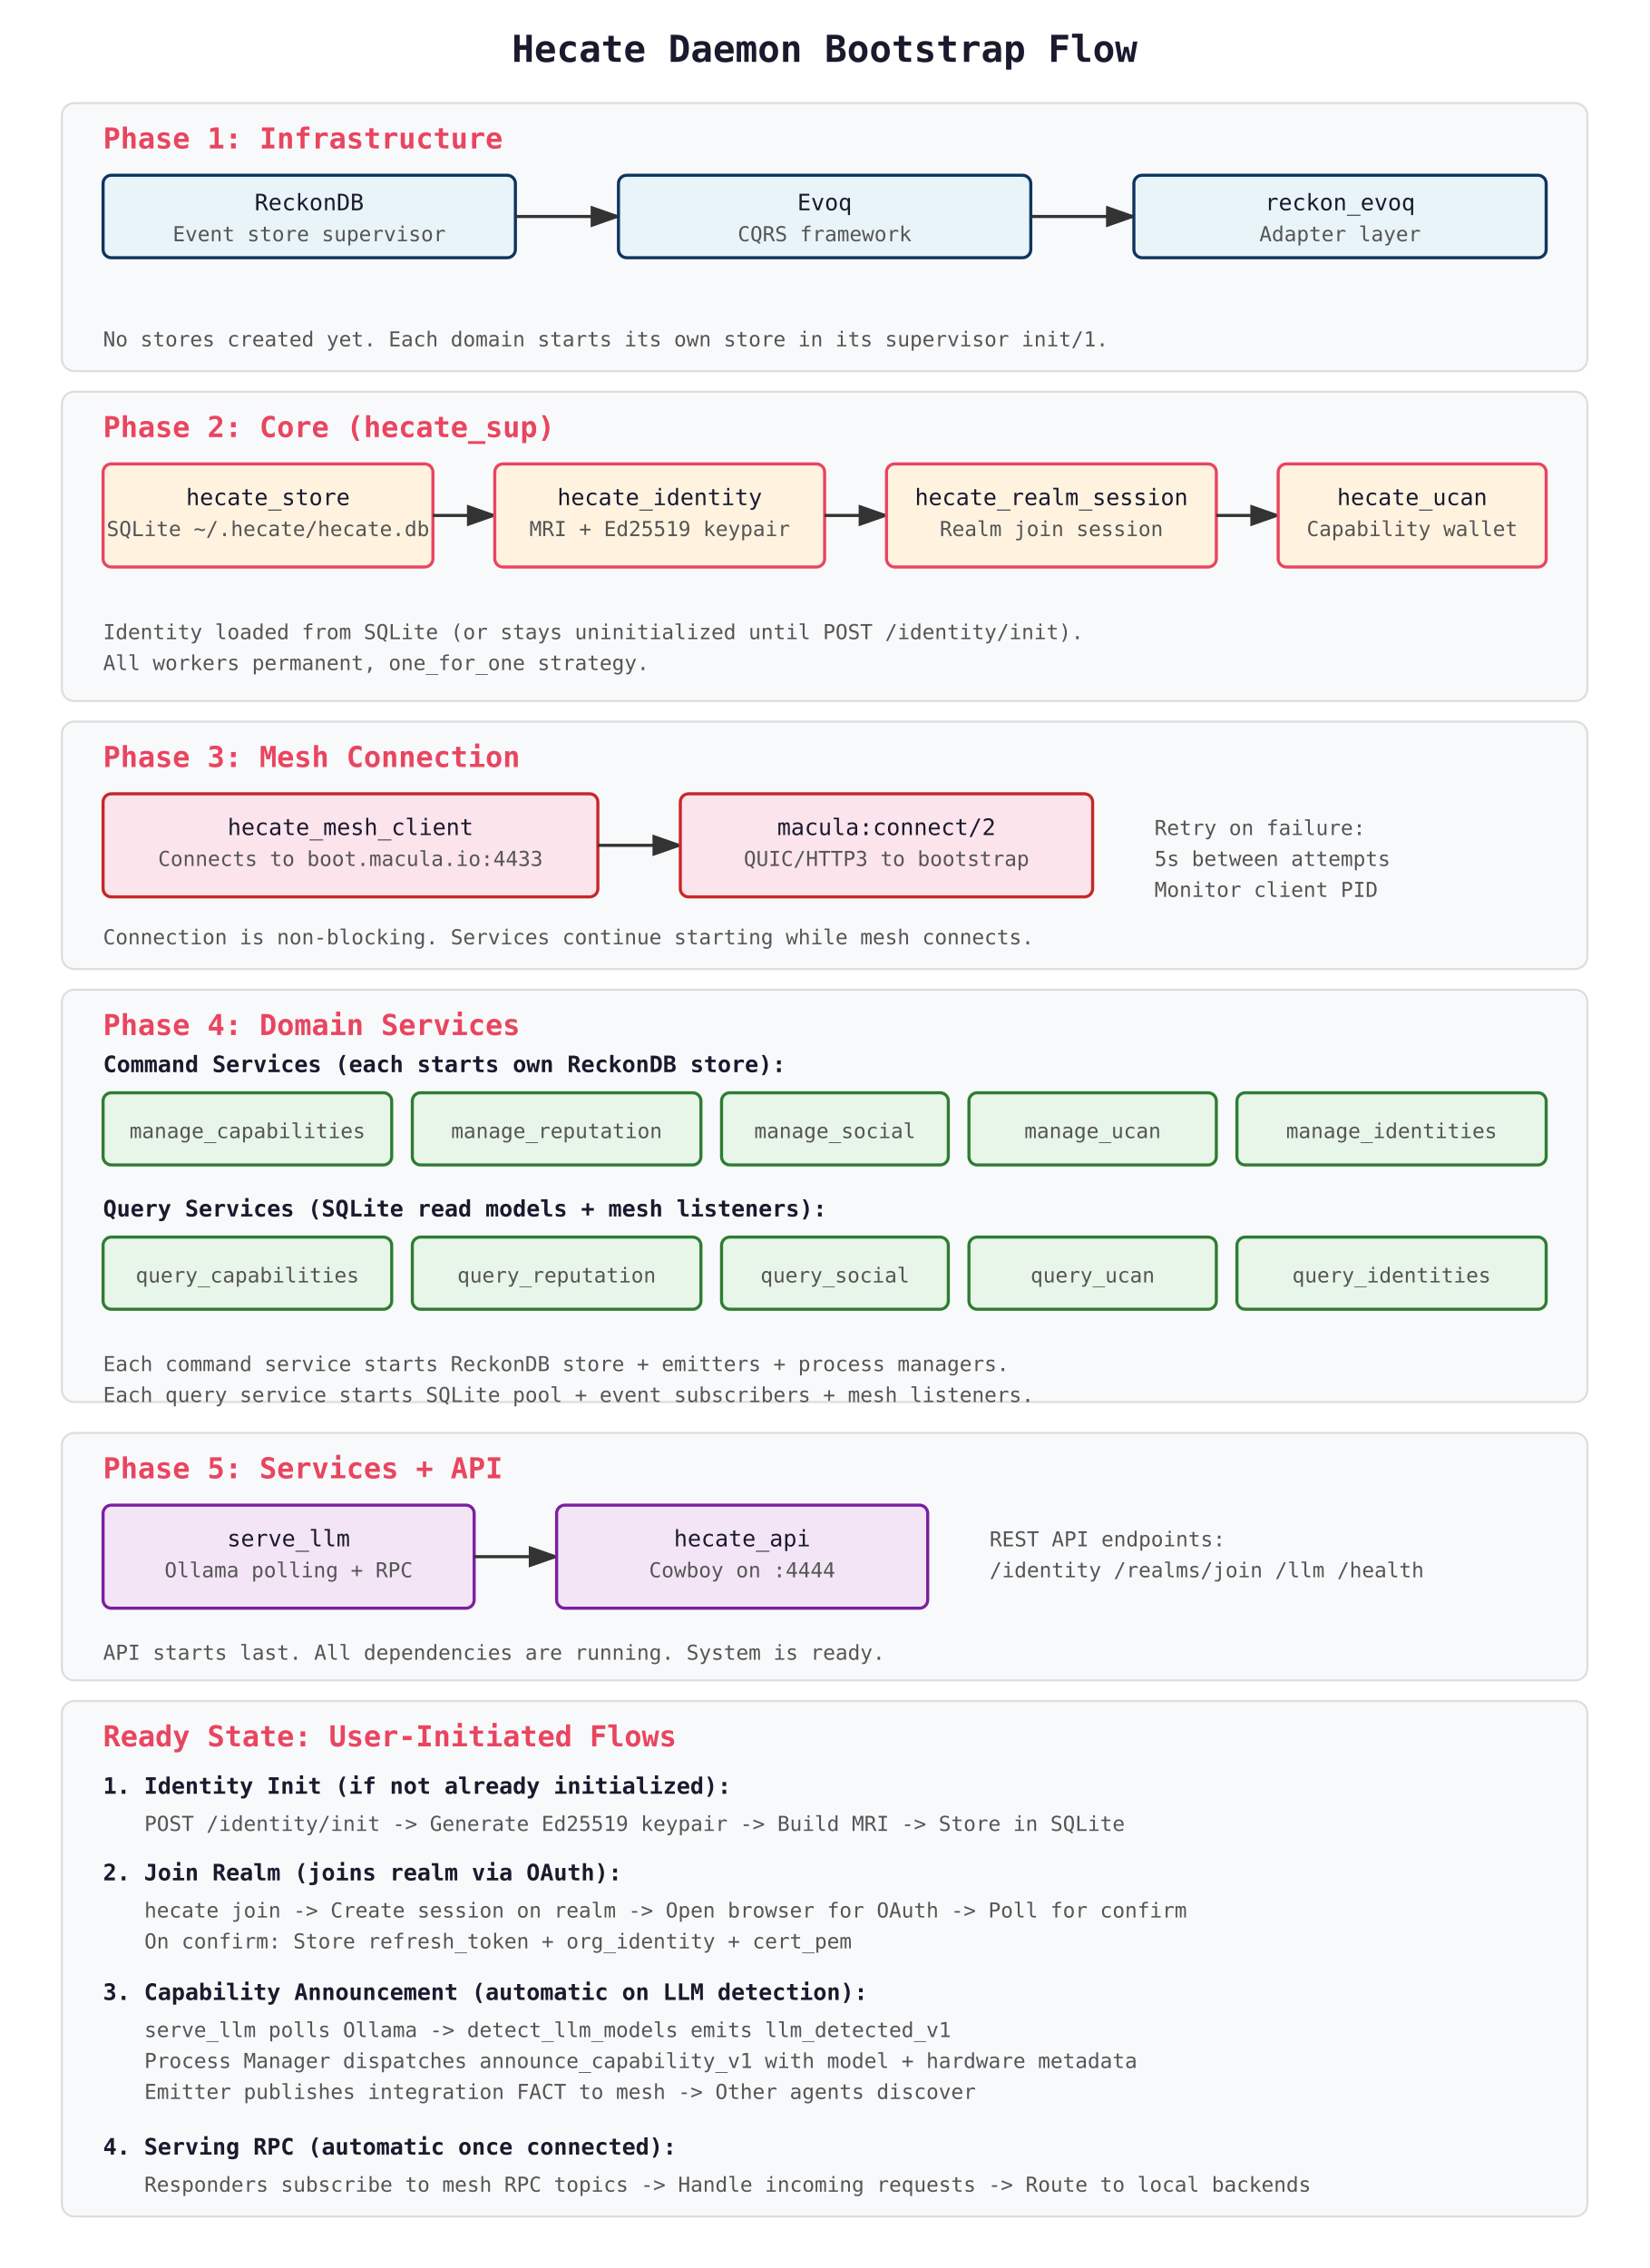
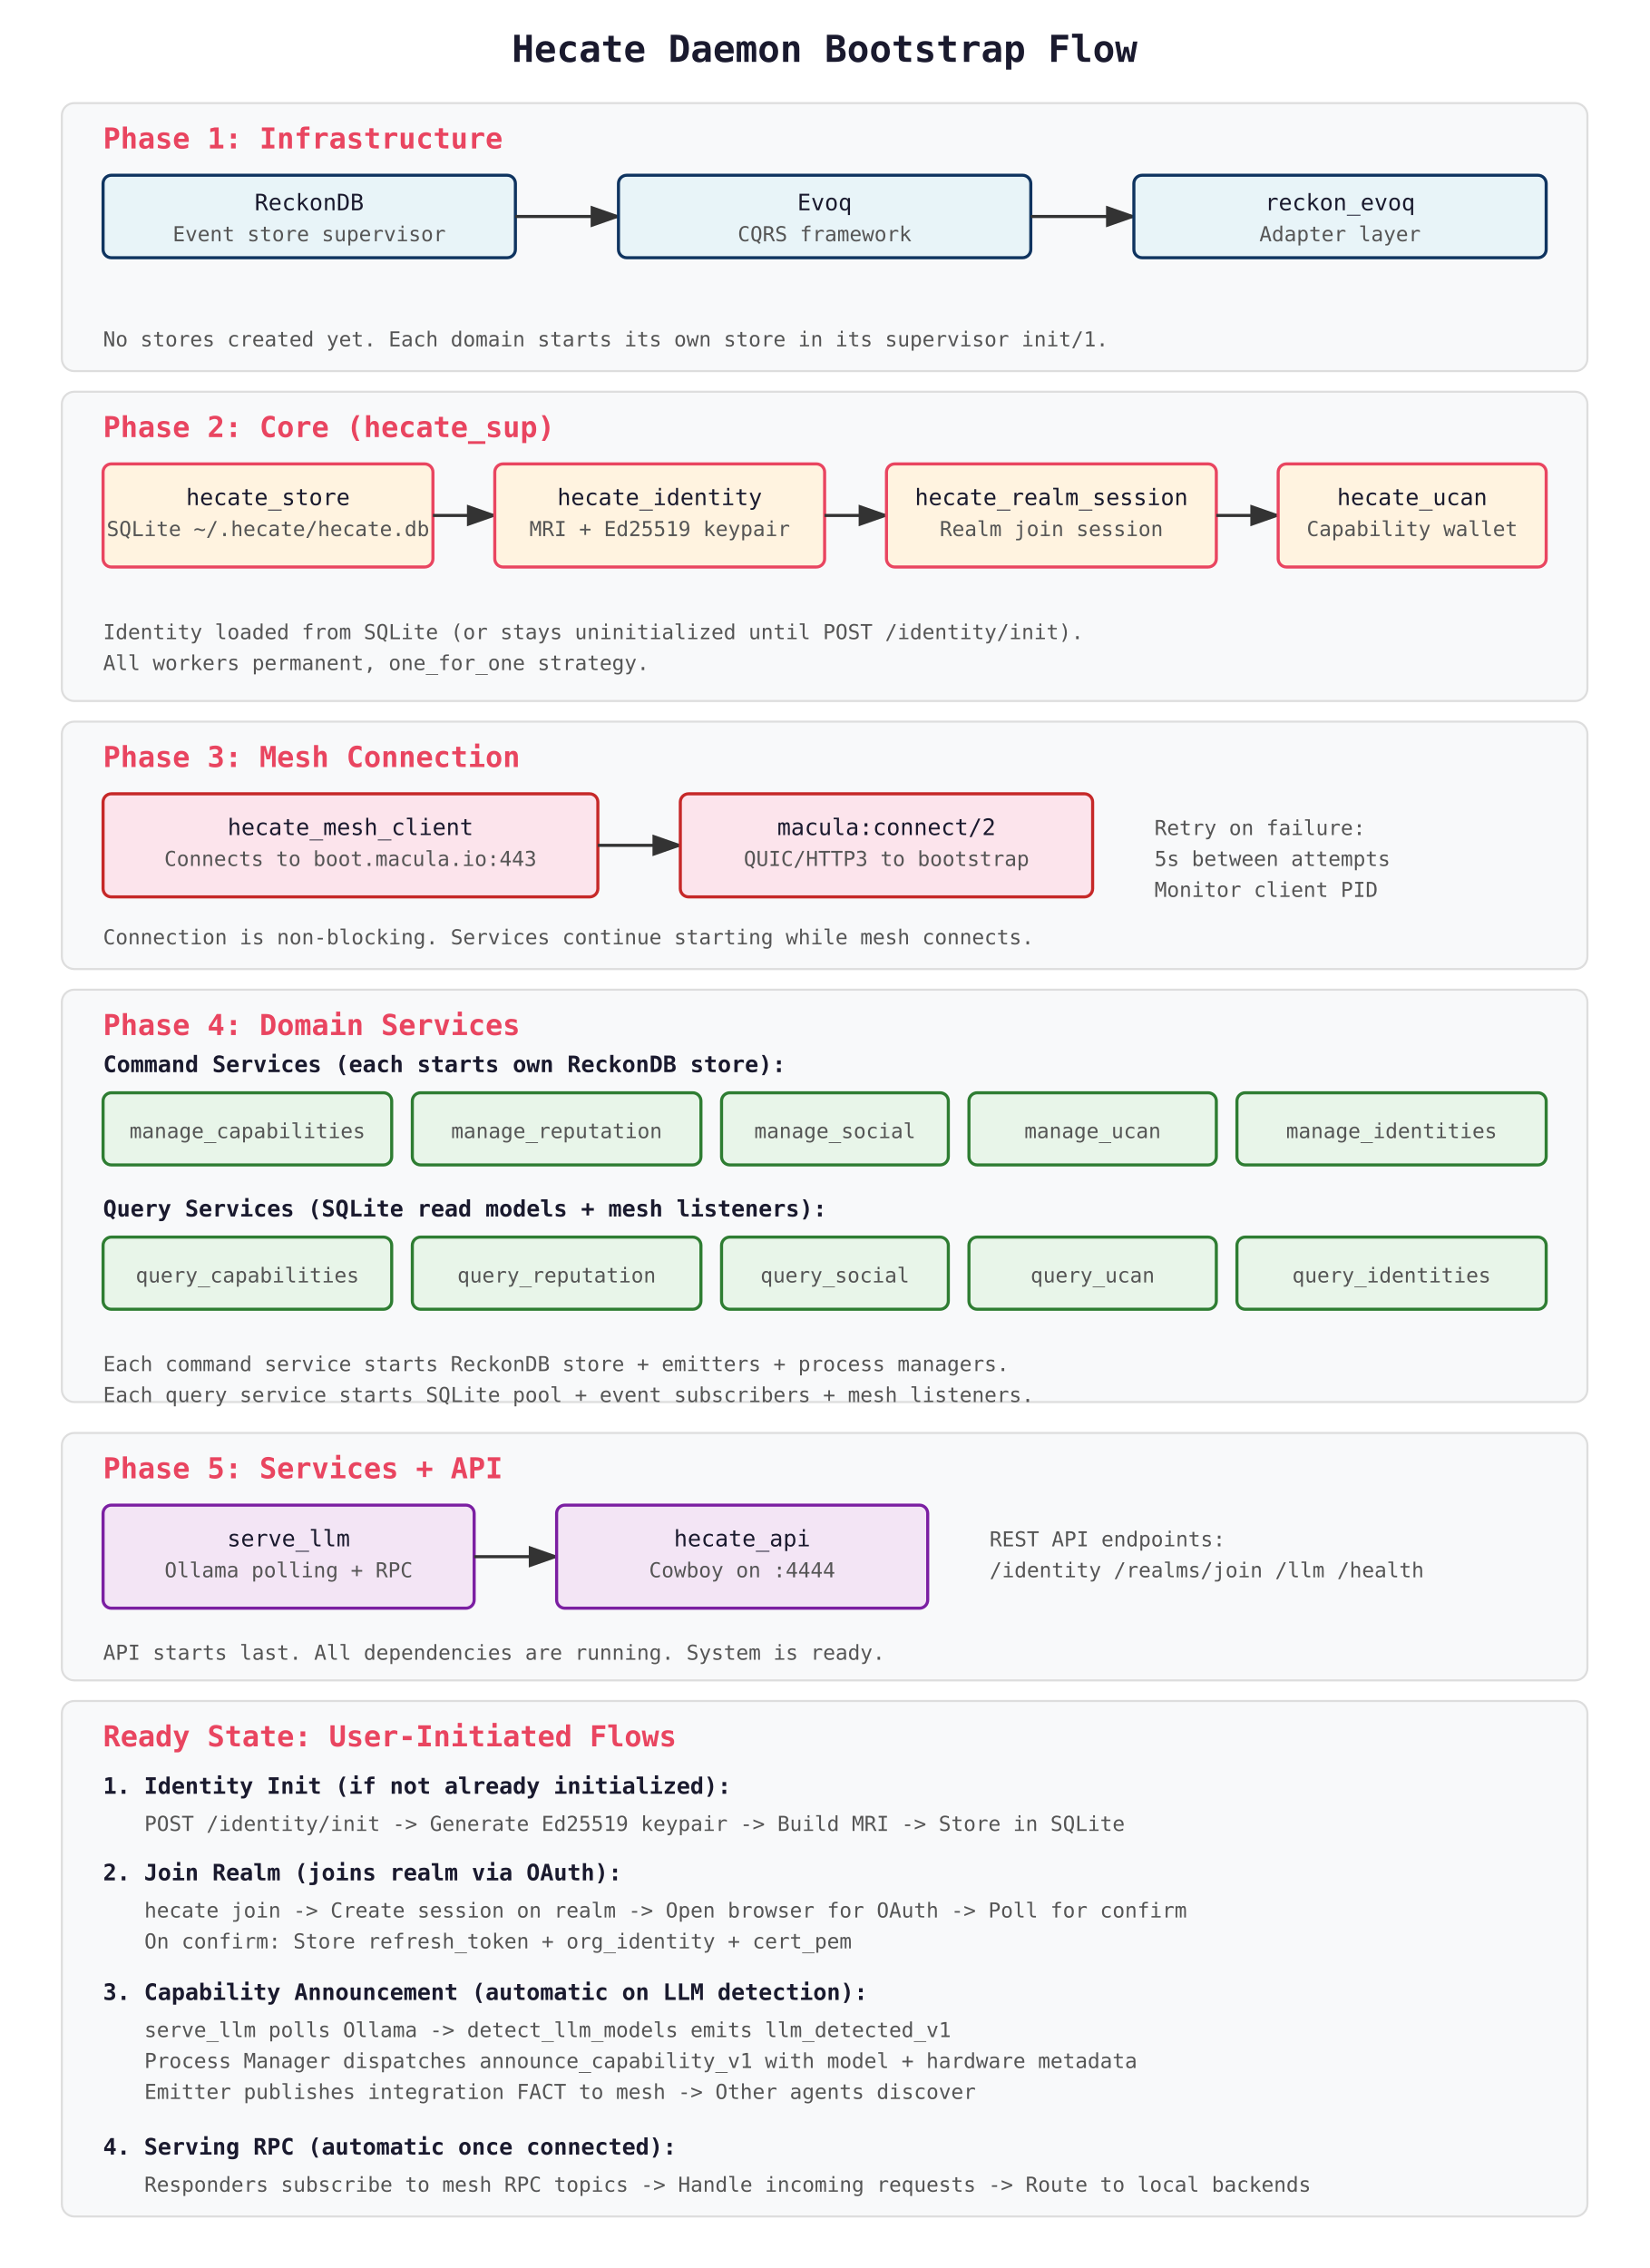
<svg xmlns="http://www.w3.org/2000/svg" viewBox="0 0 800 1100">
  <defs>
    <style>
      text { font-family: 'Consolas', 'Monaco', monospace; }
      .title { font-size: 18px; font-weight: bold; fill: #1a1a2e; }
      .phase-label { font-size: 14px; font-weight: bold; fill: #e94560; }
      .component { font-size: 11px; fill: #1a1a2e; }
      .detail { font-size: 10px; fill: #555; }
      .arrow { stroke: #333; stroke-width: 1.5; fill: none; marker-end: url(#arrowhead); }
      .phase-box { fill: #f8f9fa; stroke: #ddd; stroke-width: 1; rx: 6; }
      .infra-box { fill: #e8f4f8; stroke: #0f3460; stroke-width: 1.5; rx: 4; }
      .core-box { fill: #fff3e0; stroke: #e94560; stroke-width: 1.5; rx: 4; }
      .domain-box { fill: #e8f5e9; stroke: #2e7d32; stroke-width: 1.5; rx: 4; }
      .api-box { fill: #f3e5f5; stroke: #7b1fa2; stroke-width: 1.5; rx: 4; }
      .mesh-box { fill: #fce4ec; stroke: #c62828; stroke-width: 1.5; rx: 4; }
    </style>
    <marker id="arrowhead" markerWidth="10" markerHeight="7" refX="9" refY="3.5" orient="auto">
      <polygon points="0 0, 10 3.5, 0 7" fill="#333" />
    </marker>
  </defs>
  <text x="400" y="30" text-anchor="middle" class="title">Hecate Daemon Bootstrap Flow</text>
  <rect x="30" y="50" width="740" height="130" class="phase-box" />
  <text x="50" y="72" class="phase-label">Phase 1: Infrastructure</text>
  <rect x="50" y="85" width="200" height="40" class="infra-box" />
  <text x="150" y="102" text-anchor="middle" class="component">ReckonDB</text>
  <text x="150" y="117" text-anchor="middle" class="detail">Event store supervisor</text>
  <line x1="250" y1="105" x2="300" y2="105" class="arrow" />
  <rect x="300" y="85" width="200" height="40" class="infra-box" />
  <text x="400" y="102" text-anchor="middle" class="component">Evoq</text>
  <text x="400" y="117" text-anchor="middle" class="detail">CQRS framework</text>
  <line x1="500" y1="105" x2="550" y2="105" class="arrow" />
  <rect x="550" y="85" width="200" height="40" class="infra-box" />
  <text x="650" y="102" text-anchor="middle" class="component">reckon_evoq</text>
  <text x="650" y="117" text-anchor="middle" class="detail">Adapter layer</text>
  <text x="50" y="168" class="detail">No stores created yet. Each domain starts its own store in its supervisor init/1.</text>
  <rect x="30" y="190" width="740" height="150" class="phase-box" />
  <text x="50" y="212" class="phase-label">Phase 2: Core (hecate_sup)</text>
  <rect x="50" y="225" width="160" height="50" class="core-box" />
  <text x="130" y="245" text-anchor="middle" class="component">hecate_store</text>
  <text x="130" y="260" text-anchor="middle" class="detail">SQLite ~/.hecate/hecate.db</text>
  <line x1="210" y1="250" x2="240" y2="250" class="arrow" />
  <rect x="240" y="225" width="160" height="50" class="core-box" />
  <text x="320" y="245" text-anchor="middle" class="component">hecate_identity</text>
  <text x="320" y="260" text-anchor="middle" class="detail">MRI + Ed25519 keypair</text>
  <line x1="400" y1="250" x2="430" y2="250" class="arrow" />
  <rect x="430" y="225" width="160" height="50" class="core-box" />
  <text x="510" y="245" text-anchor="middle" class="component">hecate_realm_session</text>
  <text x="510" y="260" text-anchor="middle" class="detail">Realm join session</text>
  <line x1="590" y1="250" x2="620" y2="250" class="arrow" />
  <rect x="620" y="225" width="130" height="50" class="core-box" />
  <text x="685" y="245" text-anchor="middle" class="component">hecate_ucan</text>
  <text x="685" y="260" text-anchor="middle" class="detail">Capability wallet</text>
  <text x="50" y="310" class="detail">Identity loaded from SQLite (or stays uninitialized until POST /identity/init).</text>
  <text x="50" y="325" class="detail">All workers permanent, one_for_one strategy.</text>
  <rect x="30" y="350" width="740" height="120" class="phase-box" />
  <text x="50" y="372" class="phase-label">Phase 3: Mesh Connection</text>
  <rect x="50" y="385" width="240" height="50" class="mesh-box" />
  <text x="170" y="405" text-anchor="middle" class="component">hecate_mesh_client</text>
-   <text x="170" y="420" text-anchor="middle" class="detail">Connects to boot.macula.io:4433</text>
+   <text x="170" y="420" text-anchor="middle" class="detail">Connects to boot.macula.io:443</text>
  <line x1="290" y1="410" x2="330" y2="410" class="arrow" />
  <rect x="330" y="385" width="200" height="50" class="mesh-box" />
  <text x="430" y="405" text-anchor="middle" class="component">macula:connect/2</text>
  <text x="430" y="420" text-anchor="middle" class="detail">QUIC/HTTP3 to bootstrap</text>
  <text x="560" y="405" class="detail">Retry on failure:</text>
  <text x="560" y="420" class="detail">5s between attempts</text>
  <text x="560" y="435" class="detail">Monitor client PID</text>
  <text x="50" y="458" class="detail">Connection is non-blocking. Services continue starting while mesh connects.</text>
  <rect x="30" y="480" width="740" height="200" class="phase-box" />
  <text x="50" y="502" class="phase-label">Phase 4: Domain Services</text>
  <text x="50" y="520" class="component" font-weight="bold">Command Services (each starts own ReckonDB store):</text>
  <rect x="50" y="530" width="140" height="35" class="domain-box" />
  <text x="120" y="552" text-anchor="middle" class="detail">manage_capabilities</text>
  <rect x="200" y="530" width="140" height="35" class="domain-box" />
  <text x="270" y="552" text-anchor="middle" class="detail">manage_reputation</text>
  <rect x="350" y="530" width="110" height="35" class="domain-box" />
  <text x="405" y="552" text-anchor="middle" class="detail">manage_social</text>
  <rect x="470" y="530" width="120" height="35" class="domain-box" />
  <text x="530" y="552" text-anchor="middle" class="detail">manage_ucan</text>
  <rect x="600" y="530" width="150" height="35" class="domain-box" />
  <text x="675" y="552" text-anchor="middle" class="detail">manage_identities</text>
  <text x="50" y="590" class="component" font-weight="bold">Query Services (SQLite read models + mesh listeners):</text>
  <rect x="50" y="600" width="140" height="35" class="domain-box" />
  <text x="120" y="622" text-anchor="middle" class="detail">query_capabilities</text>
  <rect x="200" y="600" width="140" height="35" class="domain-box" />
  <text x="270" y="622" text-anchor="middle" class="detail">query_reputation</text>
  <rect x="350" y="600" width="110" height="35" class="domain-box" />
  <text x="405" y="622" text-anchor="middle" class="detail">query_social</text>
  <rect x="470" y="600" width="120" height="35" class="domain-box" />
  <text x="530" y="622" text-anchor="middle" class="detail">query_ucan</text>
  <rect x="600" y="600" width="150" height="35" class="domain-box" />
  <text x="675" y="622" text-anchor="middle" class="detail">query_identities</text>
  <text x="50" y="665" class="detail">Each command service starts ReckonDB store + emitters + process managers.</text>
  <text x="50" y="680" class="detail">Each query service starts SQLite pool + event subscribers + mesh listeners.</text>
  <rect x="30" y="695" width="740" height="120" class="phase-box" />
  <text x="50" y="717" class="phase-label">Phase 5: Services + API</text>
  <rect x="50" y="730" width="180" height="50" class="api-box" />
  <text x="140" y="750" text-anchor="middle" class="component">serve_llm</text>
  <text x="140" y="765" text-anchor="middle" class="detail">Ollama polling + RPC</text>
  <line x1="230" y1="755" x2="270" y2="755" class="arrow" />
  <rect x="270" y="730" width="180" height="50" class="api-box" />
  <text x="360" y="750" text-anchor="middle" class="component">hecate_api</text>
  <text x="360" y="765" text-anchor="middle" class="detail">Cowboy on :4444</text>
  <text x="480" y="750" class="detail">REST API endpoints:</text>
  <text x="480" y="765" class="detail">/identity /realms/join /llm /health</text>
  <text x="50" y="805" class="detail">API starts last. All dependencies are running. System is ready.</text>
  <rect x="30" y="825" width="740" height="250" class="phase-box" />
  <text x="50" y="847" class="phase-label">Ready State: User-Initiated Flows</text>
  <text x="50" y="870" class="component" font-weight="bold">1. Identity Init (if not already initialized):</text>
  <text x="70" y="888" class="detail">POST /identity/init -&gt; Generate Ed25519 keypair -&gt; Build MRI -&gt; Store in SQLite</text>
  <text x="50" y="912" class="component" font-weight="bold">2. Join Realm (joins realm via OAuth):</text>
  <text x="70" y="930" class="detail">hecate join -&gt; Create session on realm -&gt; Open browser for OAuth -&gt; Poll for confirm</text>
  <text x="70" y="945" class="detail">On confirm: Store refresh_token + org_identity + cert_pem</text>
  <text x="50" y="970" class="component" font-weight="bold">3. Capability Announcement (automatic on LLM detection):</text>
  <text x="70" y="988" class="detail">serve_llm polls Ollama -&gt; detect_llm_models emits llm_detected_v1</text>
  <text x="70" y="1003" class="detail">Process Manager dispatches announce_capability_v1 with model + hardware metadata</text>
  <text x="70" y="1018" class="detail">Emitter publishes integration FACT to mesh -&gt; Other agents discover</text>
  <text x="50" y="1045" class="component" font-weight="bold">4. Serving RPC (automatic once connected):</text>
  <text x="70" y="1063" class="detail">Responders subscribe to mesh RPC topics -&gt; Handle incoming requests -&gt; Route to local backends</text>
</svg>
